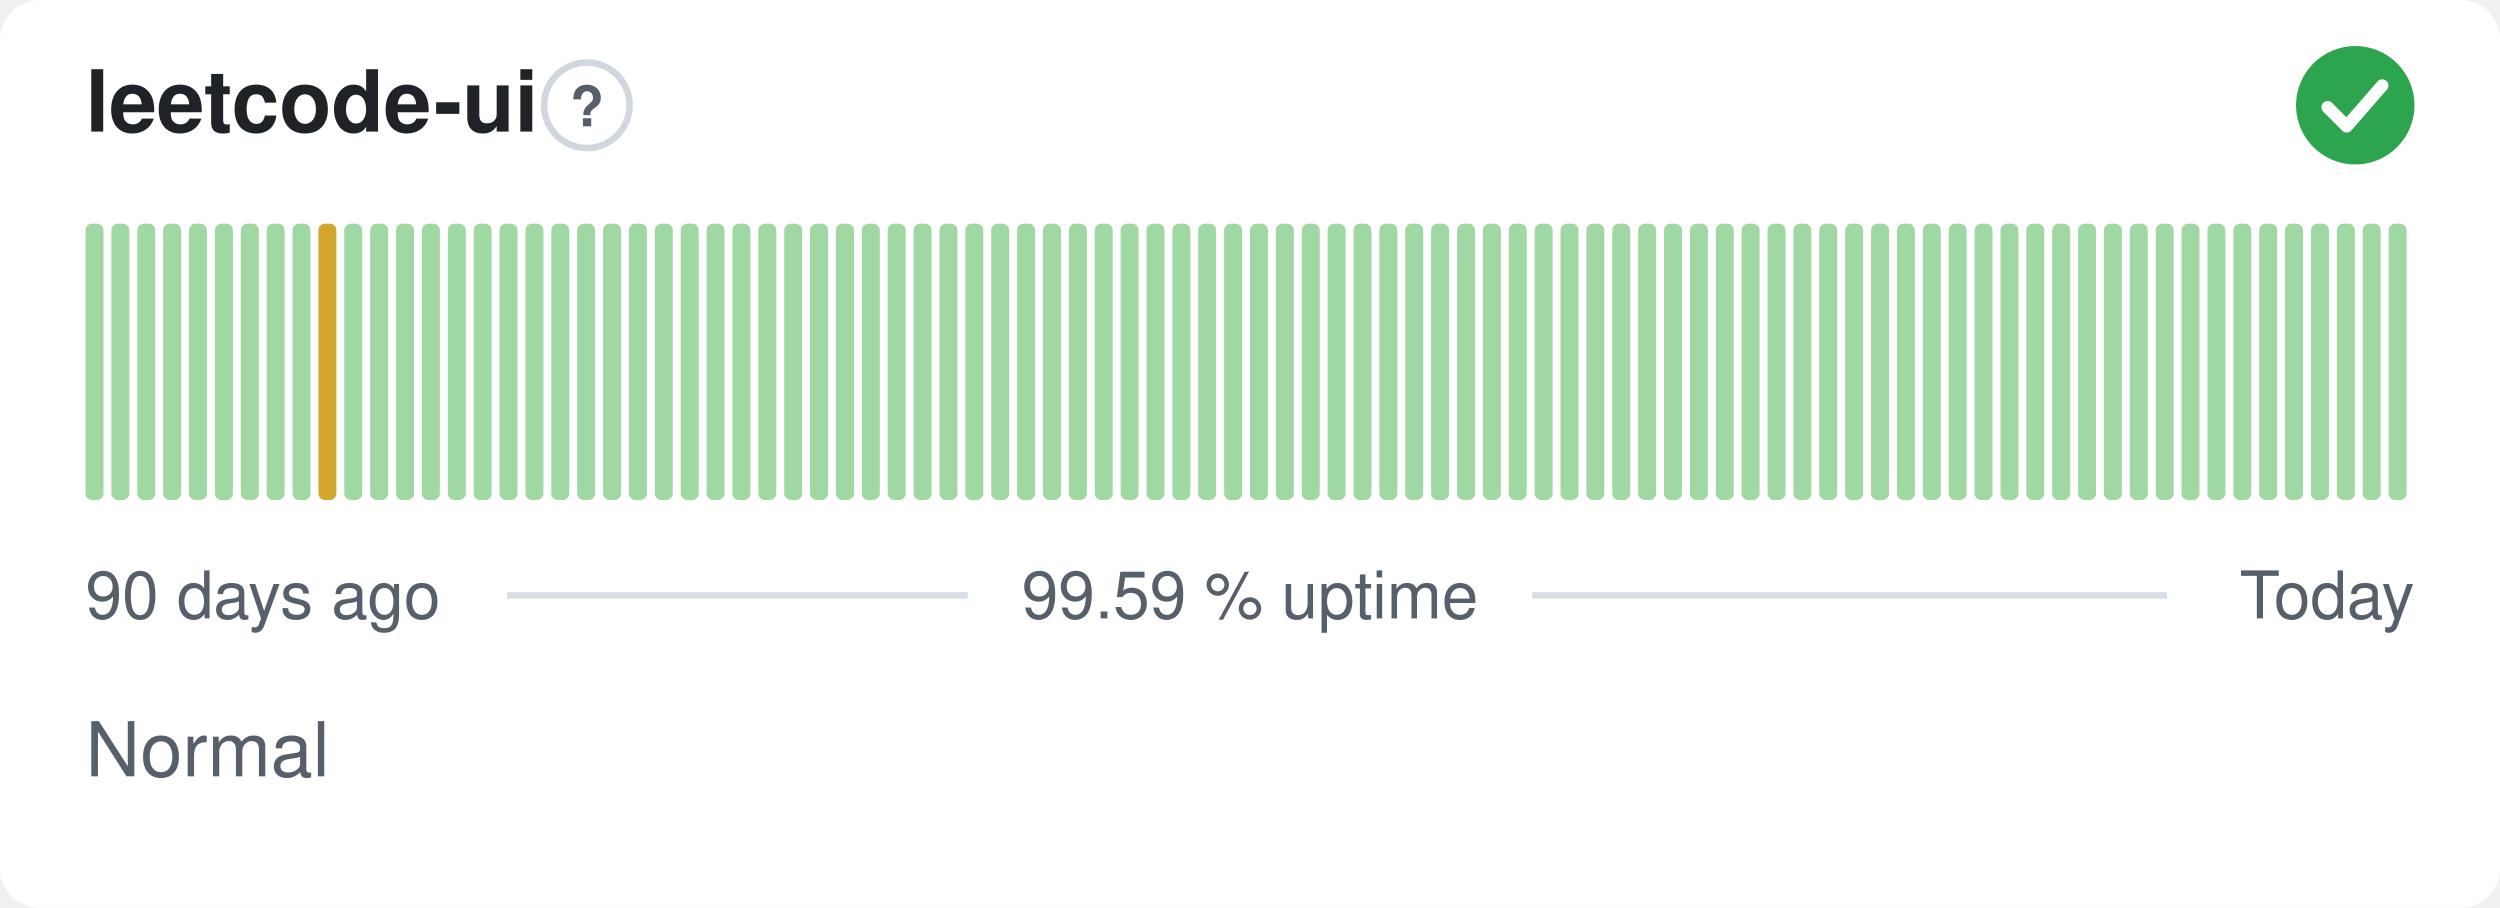
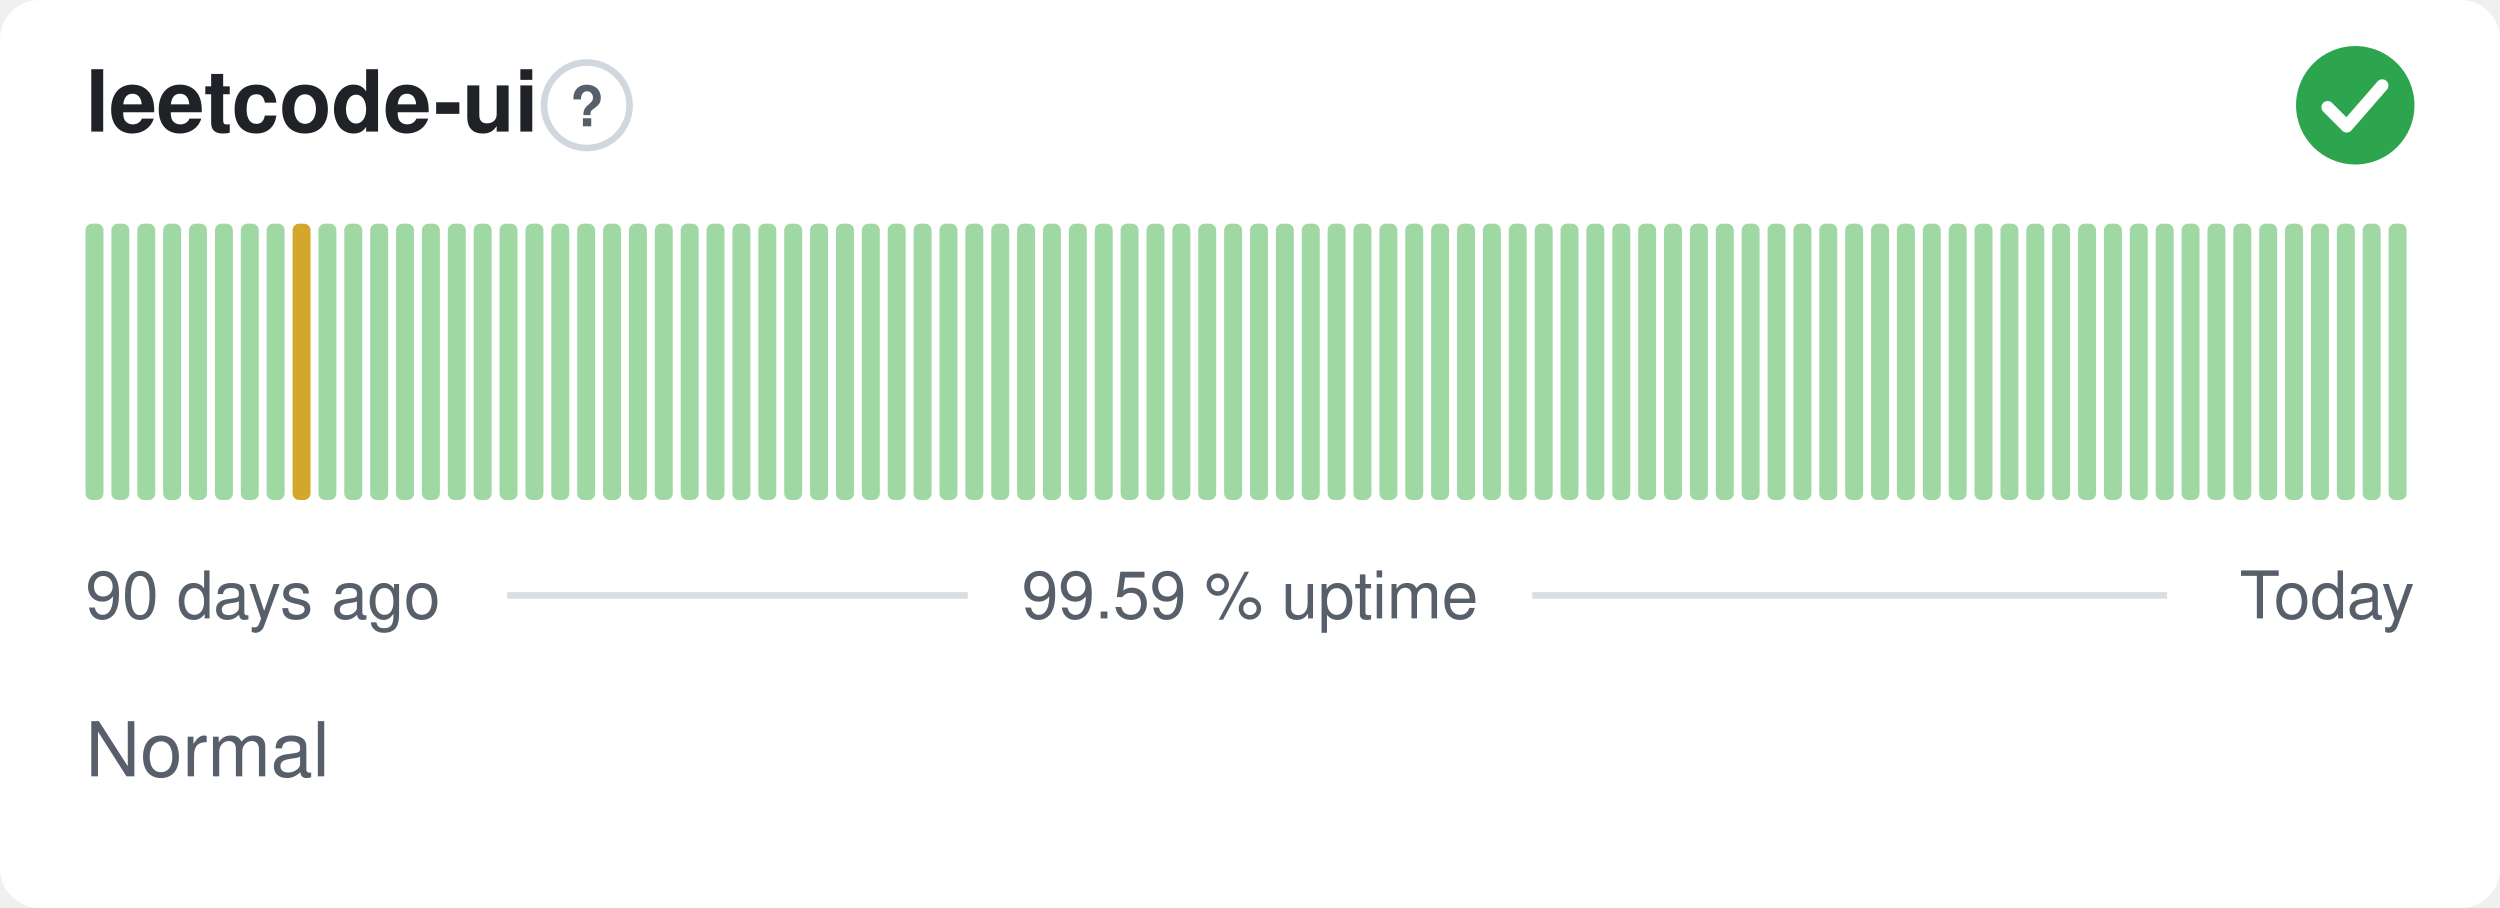
<svg xmlns="http://www.w3.org/2000/svg" width="380" height="138" viewBox="0 0 380 138" role="img" aria-label="leetcode-ui: Normal, 99.59 % uptime over the last 90 days" font-family="-apple-system,BlinkMacSystemFont,'Segoe UI',Helvetica,Arial,sans-serif">
  <style>
    @media (prefers-color-scheme: dark) {
      .bg { fill: #0d1117 }
      .title { fill: #e6edf3 }
      .muted { fill: #8b949e }
      .hint { stroke: #30363d }
      .rule { stroke: #30363d }
      .nodata { fill: #21262d }
    }
  </style>
  <rect class="bg" width="380" height="138" rx="6" fill="#ffffff" />
  <text class="title" x="13" y="20" font-size="13" font-weight="600" fill="#1f2328">leetcode-ui</text>
  <circle class="hint" cx="89.2" cy="16" r="6.5" fill="none" stroke="#d0d7de" stroke-width="1" />
  <text class="muted" x="89.2" y="19.2" text-anchor="middle" font-size="8.5" font-weight="700" fill="#57606a">?</text>
  <circle cx="358" cy="16" r="9" fill="#2da44e" />
  <path d="M353.80 16.30l2.90 2.90 5.40 -6.20" fill="none" stroke="#fff" stroke-width="1.89" stroke-linecap="round" stroke-linejoin="round" />
  <rect x="13.00" y="34.00" width="2.73" height="42.00" rx="1" fill="#9fd8a3" />
  <rect x="16.93" y="34.00" width="2.73" height="42.00" rx="1" fill="#9fd8a3" />
  <rect x="20.87" y="34.00" width="2.73" height="42.00" rx="1" fill="#9fd8a3" />
  <rect x="24.80" y="34.00" width="2.73" height="42.00" rx="1" fill="#9fd8a3" />
  <rect x="28.73" y="34.00" width="2.73" height="42.00" rx="1" fill="#9fd8a3" />
  <rect x="32.67" y="34.00" width="2.73" height="42.00" rx="1" fill="#9fd8a3" />
  <rect x="36.60" y="34.00" width="2.73" height="42.00" rx="1" fill="#9fd8a3" />
  <rect x="40.53" y="34.00" width="2.73" height="42.00" rx="1" fill="#9fd8a3" />
-   <rect x="44.47" y="34.00" width="2.73" height="42.00" rx="1" fill="#9fd8a3" />
-   <rect x="48.40" y="34.00" width="2.73" height="42.00" rx="1" fill="#d4a72c" />
+   <rect x="44.47" y="34.00" width="2.73" height="42.00" rx="1" fill="#d4a72c" />
+   <rect x="48.40" y="34.00" width="2.73" height="42.00" rx="1" fill="#9fd8a3" />
  <rect x="52.33" y="34.00" width="2.73" height="42.00" rx="1" fill="#9fd8a3" />
  <rect x="56.27" y="34.00" width="2.73" height="42.00" rx="1" fill="#9fd8a3" />
  <rect x="60.20" y="34.00" width="2.73" height="42.00" rx="1" fill="#9fd8a3" />
  <rect x="64.13" y="34.00" width="2.73" height="42.00" rx="1" fill="#9fd8a3" />
  <rect x="68.07" y="34.00" width="2.73" height="42.00" rx="1" fill="#9fd8a3" />
  <rect x="72.00" y="34.00" width="2.73" height="42.00" rx="1" fill="#9fd8a3" />
  <rect x="75.93" y="34.00" width="2.73" height="42.00" rx="1" fill="#9fd8a3" />
  <rect x="79.87" y="34.00" width="2.73" height="42.00" rx="1" fill="#9fd8a3" />
  <rect x="83.80" y="34.00" width="2.73" height="42.00" rx="1" fill="#9fd8a3" />
  <rect x="87.73" y="34.00" width="2.73" height="42.00" rx="1" fill="#9fd8a3" />
  <rect x="91.67" y="34.00" width="2.73" height="42.00" rx="1" fill="#9fd8a3" />
  <rect x="95.60" y="34.00" width="2.73" height="42.00" rx="1" fill="#9fd8a3" />
  <rect x="99.53" y="34.00" width="2.73" height="42.00" rx="1" fill="#9fd8a3" />
  <rect x="103.47" y="34.00" width="2.73" height="42.00" rx="1" fill="#9fd8a3" />
  <rect x="107.40" y="34.00" width="2.73" height="42.00" rx="1" fill="#9fd8a3" />
  <rect x="111.33" y="34.00" width="2.73" height="42.00" rx="1" fill="#9fd8a3" />
  <rect x="115.27" y="34.00" width="2.73" height="42.00" rx="1" fill="#9fd8a3" />
  <rect x="119.20" y="34.00" width="2.73" height="42.00" rx="1" fill="#9fd8a3" />
  <rect x="123.13" y="34.00" width="2.73" height="42.00" rx="1" fill="#9fd8a3" />
  <rect x="127.07" y="34.00" width="2.73" height="42.00" rx="1" fill="#9fd8a3" />
  <rect x="131.00" y="34.00" width="2.73" height="42.00" rx="1" fill="#9fd8a3" />
  <rect x="134.93" y="34.00" width="2.73" height="42.00" rx="1" fill="#9fd8a3" />
  <rect x="138.87" y="34.00" width="2.73" height="42.00" rx="1" fill="#9fd8a3" />
  <rect x="142.80" y="34.00" width="2.73" height="42.00" rx="1" fill="#9fd8a3" />
  <rect x="146.73" y="34.00" width="2.73" height="42.00" rx="1" fill="#9fd8a3" />
  <rect x="150.67" y="34.00" width="2.73" height="42.00" rx="1" fill="#9fd8a3" />
  <rect x="154.60" y="34.00" width="2.73" height="42.00" rx="1" fill="#9fd8a3" />
  <rect x="158.53" y="34.00" width="2.73" height="42.00" rx="1" fill="#9fd8a3" />
  <rect x="162.47" y="34.00" width="2.73" height="42.00" rx="1" fill="#9fd8a3" />
  <rect x="166.40" y="34.00" width="2.73" height="42.00" rx="1" fill="#9fd8a3" />
  <rect x="170.33" y="34.00" width="2.73" height="42.00" rx="1" fill="#9fd8a3" />
  <rect x="174.27" y="34.00" width="2.73" height="42.00" rx="1" fill="#9fd8a3" />
  <rect x="178.20" y="34.00" width="2.73" height="42.00" rx="1" fill="#9fd8a3" />
  <rect x="182.13" y="34.00" width="2.73" height="42.00" rx="1" fill="#9fd8a3" />
  <rect x="186.07" y="34.00" width="2.73" height="42.00" rx="1" fill="#9fd8a3" />
  <rect x="190.00" y="34.00" width="2.73" height="42.00" rx="1" fill="#9fd8a3" />
  <rect x="193.93" y="34.00" width="2.73" height="42.00" rx="1" fill="#9fd8a3" />
  <rect x="197.87" y="34.00" width="2.73" height="42.00" rx="1" fill="#9fd8a3" />
  <rect x="201.80" y="34.00" width="2.73" height="42.00" rx="1" fill="#9fd8a3" />
  <rect x="205.73" y="34.00" width="2.73" height="42.00" rx="1" fill="#9fd8a3" />
  <rect x="209.67" y="34.00" width="2.73" height="42.00" rx="1" fill="#9fd8a3" />
  <rect x="213.60" y="34.00" width="2.73" height="42.00" rx="1" fill="#9fd8a3" />
  <rect x="217.53" y="34.00" width="2.73" height="42.00" rx="1" fill="#9fd8a3" />
  <rect x="221.47" y="34.00" width="2.73" height="42.00" rx="1" fill="#9fd8a3" />
  <rect x="225.40" y="34.00" width="2.73" height="42.00" rx="1" fill="#9fd8a3" />
  <rect x="229.33" y="34.00" width="2.73" height="42.00" rx="1" fill="#9fd8a3" />
  <rect x="233.27" y="34.00" width="2.73" height="42.00" rx="1" fill="#9fd8a3" />
  <rect x="237.20" y="34.00" width="2.73" height="42.00" rx="1" fill="#9fd8a3" />
  <rect x="241.13" y="34.00" width="2.73" height="42.00" rx="1" fill="#9fd8a3" />
  <rect x="245.07" y="34.00" width="2.73" height="42.00" rx="1" fill="#9fd8a3" />
  <rect x="249.00" y="34.00" width="2.73" height="42.00" rx="1" fill="#9fd8a3" />
  <rect x="252.93" y="34.00" width="2.73" height="42.00" rx="1" fill="#9fd8a3" />
  <rect x="256.87" y="34.00" width="2.73" height="42.00" rx="1" fill="#9fd8a3" />
  <rect x="260.80" y="34.00" width="2.73" height="42.00" rx="1" fill="#9fd8a3" />
  <rect x="264.73" y="34.00" width="2.73" height="42.00" rx="1" fill="#9fd8a3" />
  <rect x="268.67" y="34.00" width="2.73" height="42.00" rx="1" fill="#9fd8a3" />
  <rect x="272.60" y="34.00" width="2.73" height="42.00" rx="1" fill="#9fd8a3" />
  <rect x="276.53" y="34.00" width="2.73" height="42.00" rx="1" fill="#9fd8a3" />
  <rect x="280.47" y="34.00" width="2.73" height="42.00" rx="1" fill="#9fd8a3" />
  <rect x="284.40" y="34.00" width="2.73" height="42.00" rx="1" fill="#9fd8a3" />
  <rect x="288.33" y="34.00" width="2.73" height="42.00" rx="1" fill="#9fd8a3" />
  <rect x="292.27" y="34.00" width="2.73" height="42.00" rx="1" fill="#9fd8a3" />
  <rect x="296.20" y="34.00" width="2.73" height="42.00" rx="1" fill="#9fd8a3" />
  <rect x="300.13" y="34.00" width="2.73" height="42.00" rx="1" fill="#9fd8a3" />
  <rect x="304.07" y="34.00" width="2.73" height="42.00" rx="1" fill="#9fd8a3" />
  <rect x="308.00" y="34.00" width="2.73" height="42.00" rx="1" fill="#9fd8a3" />
  <rect x="311.93" y="34.00" width="2.73" height="42.00" rx="1" fill="#9fd8a3" />
  <rect x="315.87" y="34.00" width="2.73" height="42.00" rx="1" fill="#9fd8a3" />
  <rect x="319.80" y="34.00" width="2.73" height="42.00" rx="1" fill="#9fd8a3" />
  <rect x="323.73" y="34.00" width="2.73" height="42.00" rx="1" fill="#9fd8a3" />
  <rect x="327.67" y="34.00" width="2.73" height="42.00" rx="1" fill="#9fd8a3" />
  <rect x="331.60" y="34.00" width="2.73" height="42.00" rx="1" fill="#9fd8a3" />
  <rect x="335.53" y="34.00" width="2.73" height="42.00" rx="1" fill="#9fd8a3" />
  <rect x="339.47" y="34.00" width="2.73" height="42.00" rx="1" fill="#9fd8a3" />
  <rect x="343.40" y="34.00" width="2.73" height="42.00" rx="1" fill="#9fd8a3" />
  <rect x="347.33" y="34.00" width="2.73" height="42.00" rx="1" fill="#9fd8a3" />
  <rect x="351.27" y="34.00" width="2.73" height="42.00" rx="1" fill="#9fd8a3" />
  <rect x="355.20" y="34.00" width="2.73" height="42.00" rx="1" fill="#9fd8a3" />
  <rect x="359.13" y="34.00" width="2.73" height="42.00" rx="1" fill="#9fd8a3" />
  <rect x="363.07" y="34.00" width="2.73" height="42.00" rx="1" fill="#9fd8a3" />
  <text class="muted" x="13" y="94" font-size="10" fill="#57606a">90 days ago</text>
  <text class="muted" x="190" y="94" text-anchor="middle" font-size="10" fill="#57606a">99.59 % uptime</text>
  <text class="muted" x="367" y="94" text-anchor="end" font-size="10" fill="#57606a">Today</text>
  <line class="rule" x1="77.1" y1="90.5" x2="147.1" y2="90.5" stroke="#d8dee4" stroke-width="1" />
  <line class="rule" x1="232.9" y1="90.5" x2="329.4" y2="90.5" stroke="#d8dee4" stroke-width="1" />
  <text class="muted" x="13" y="118" font-size="11.5" fill="#57606a">Normal</text>
</svg>
